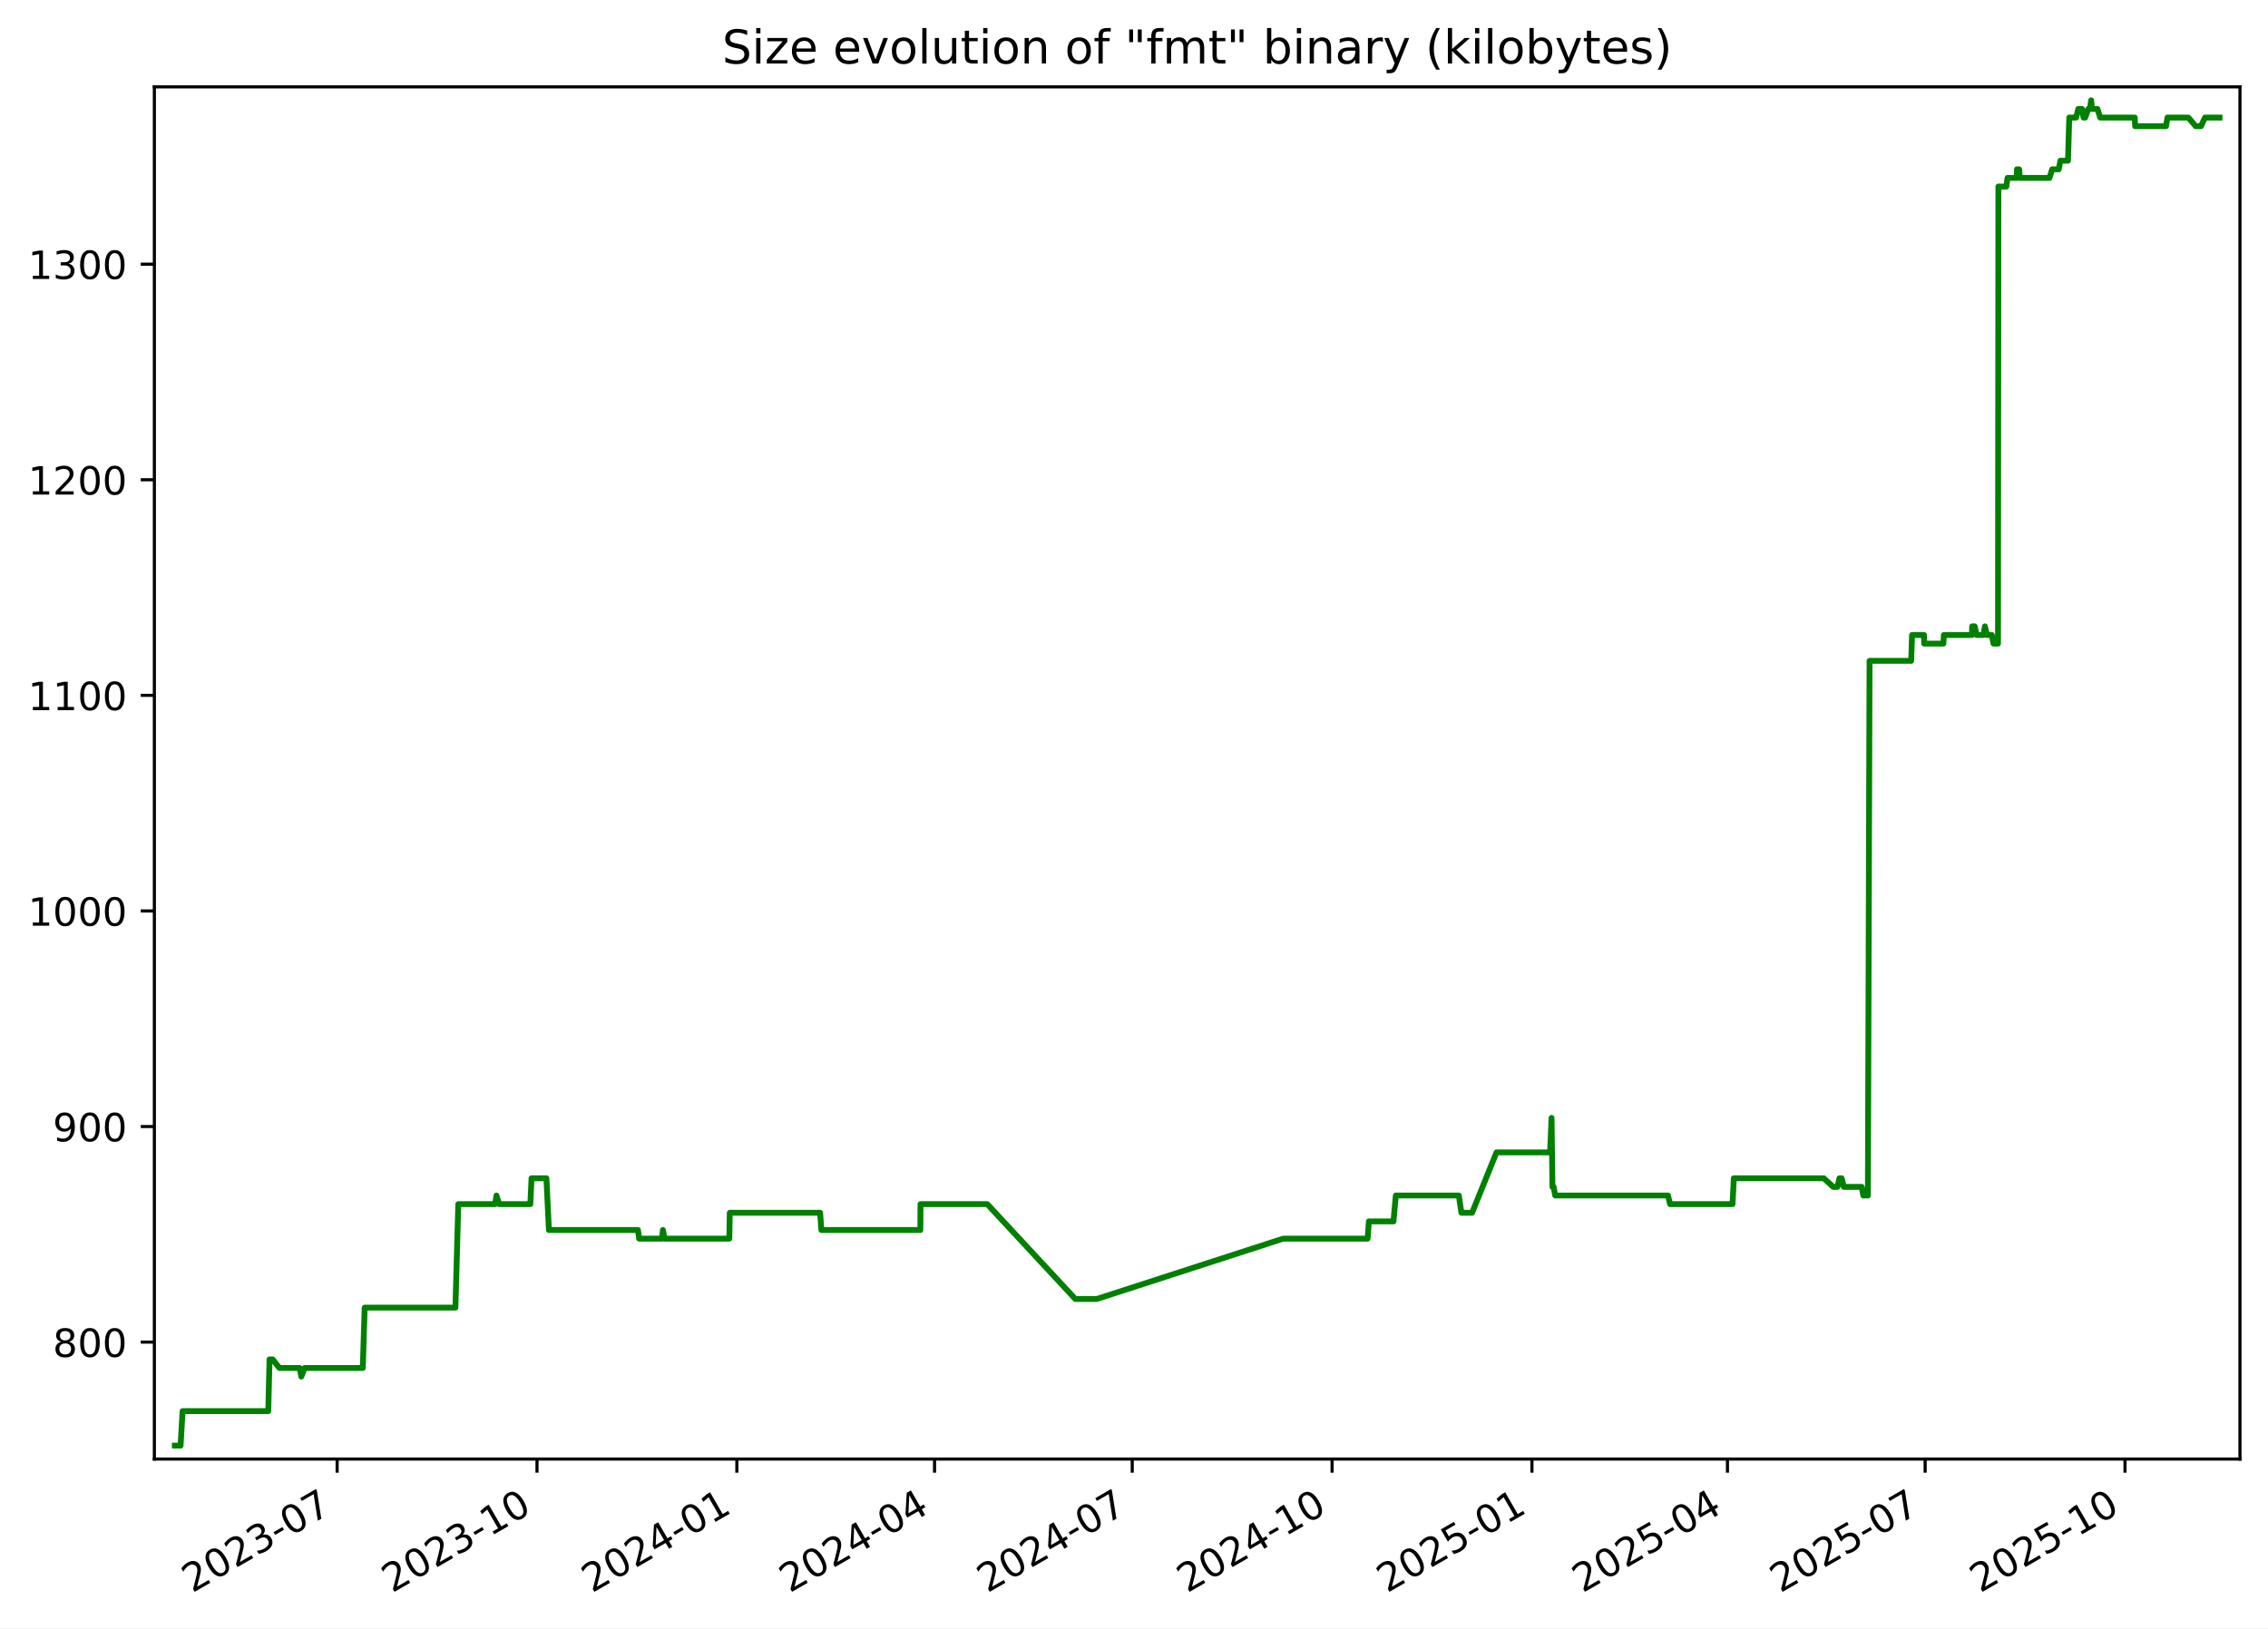
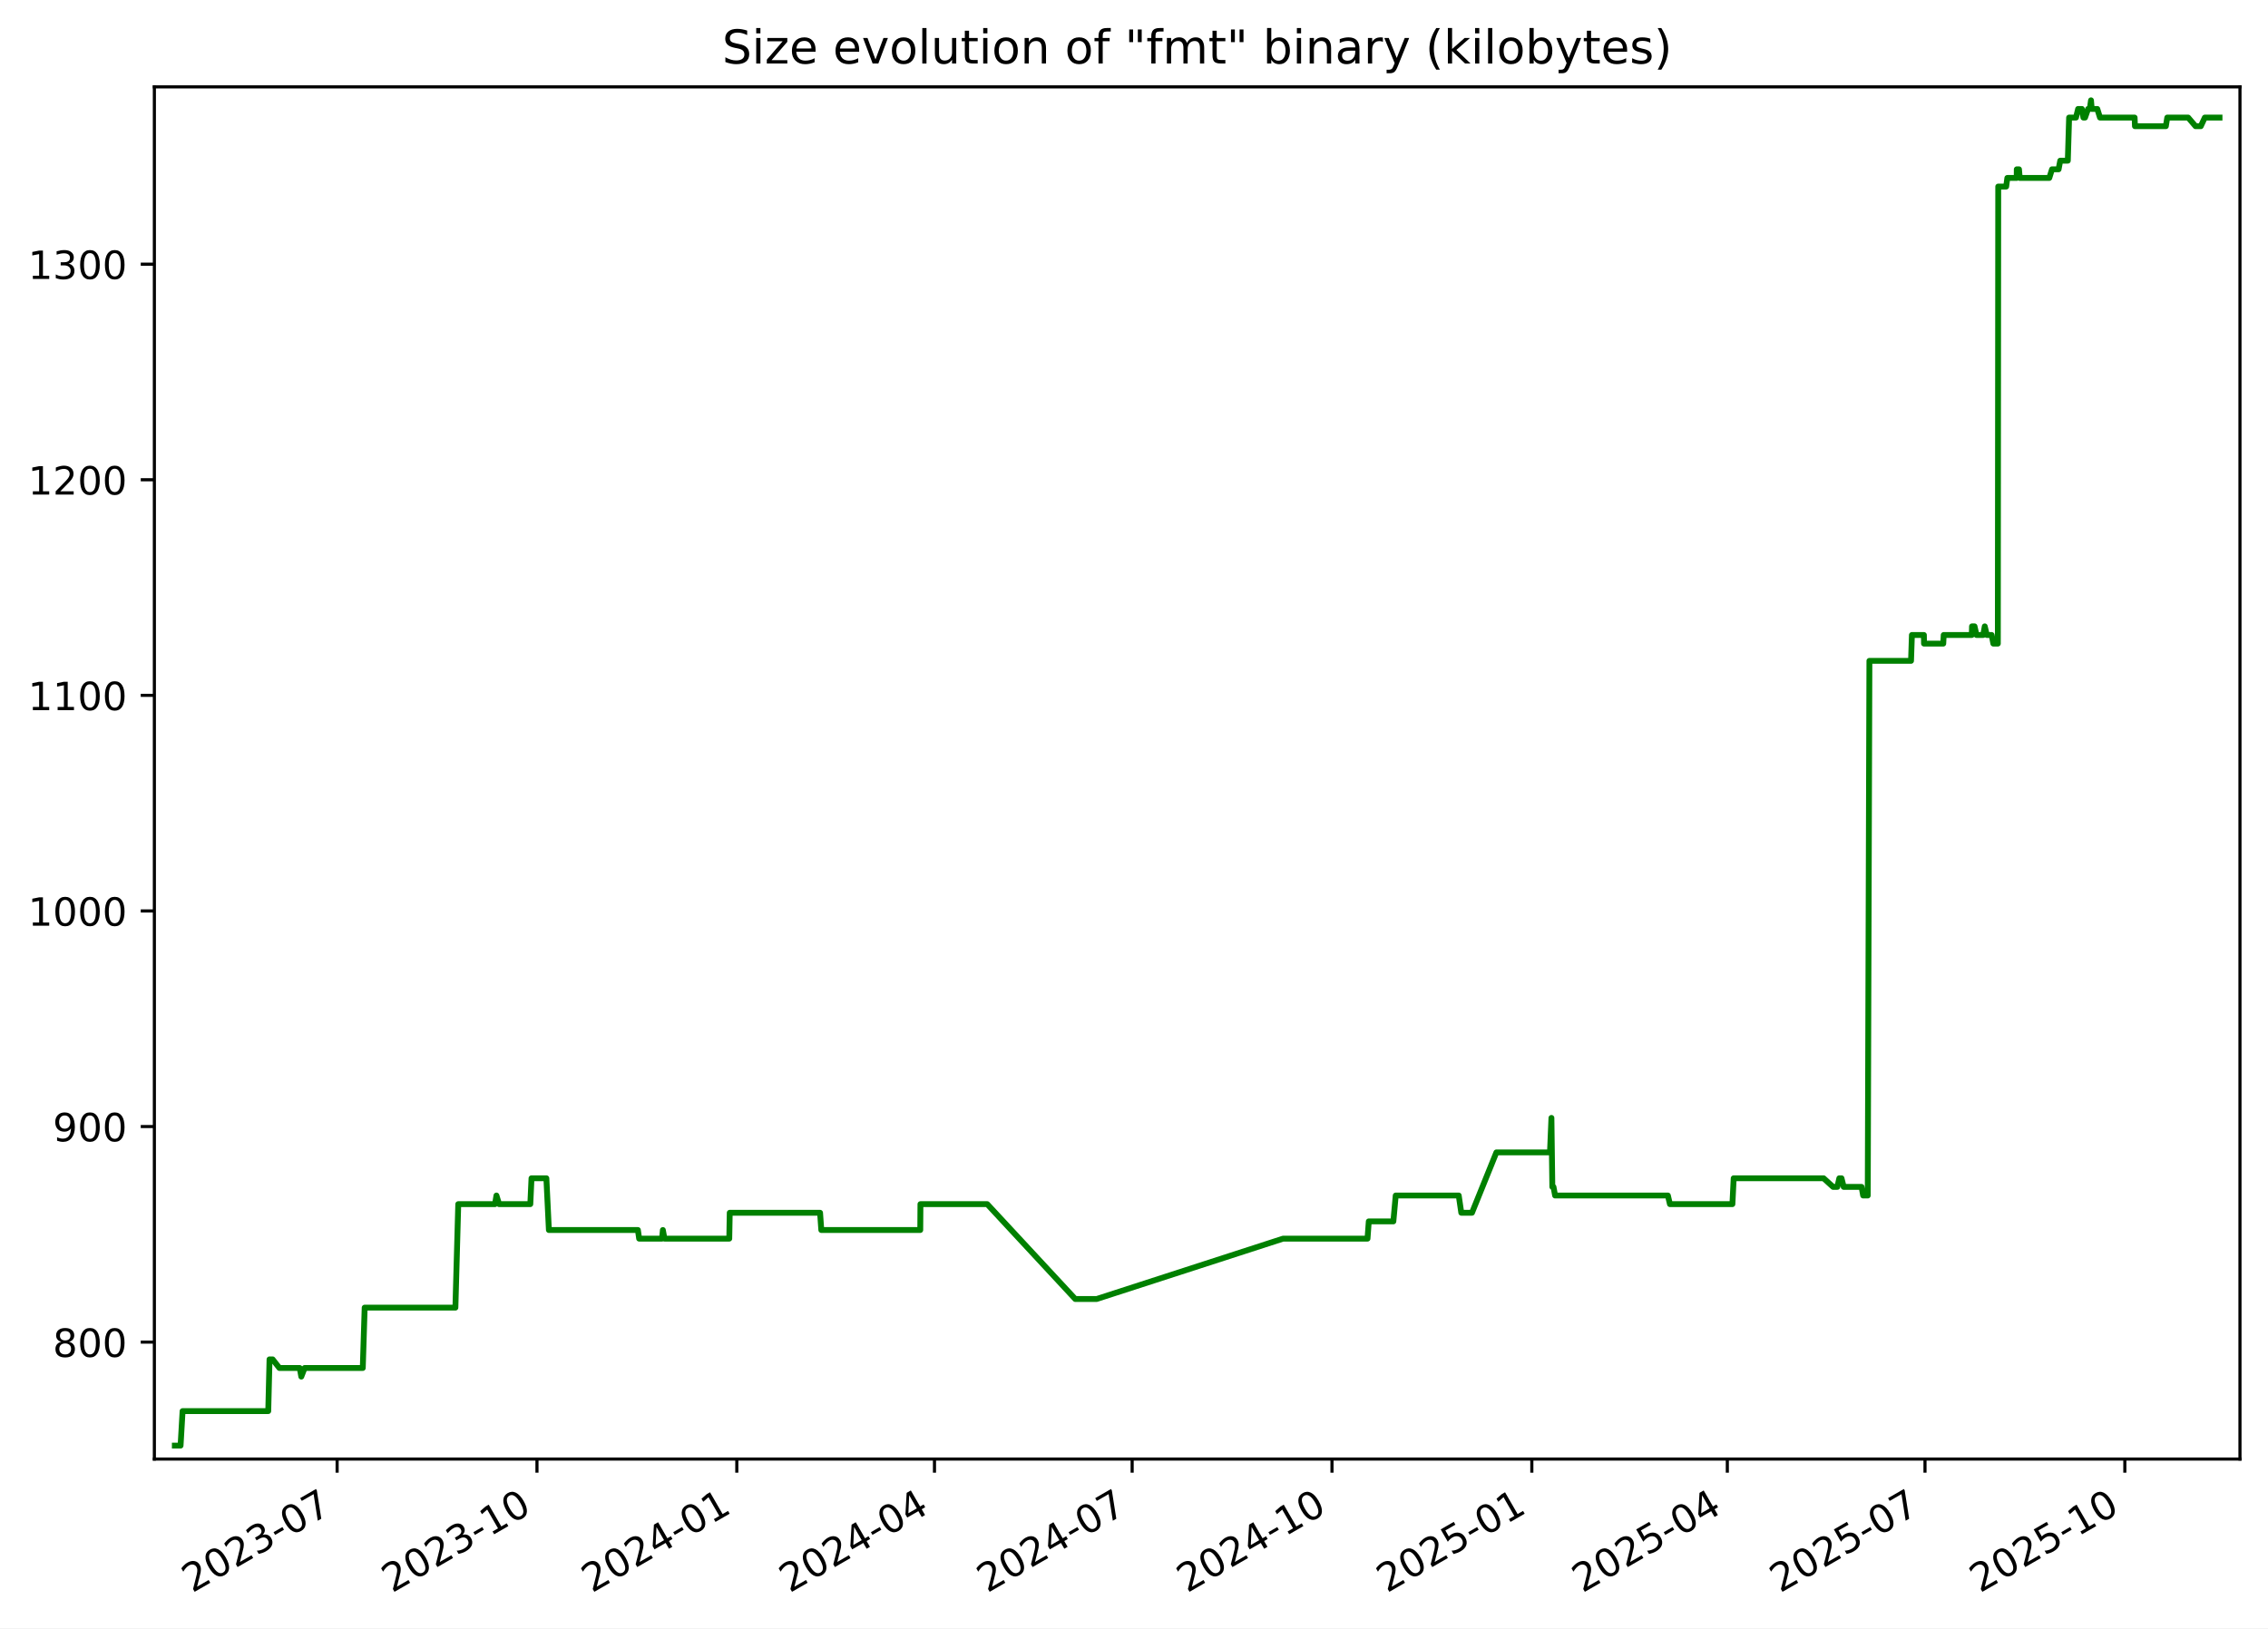
<svg xmlns="http://www.w3.org/2000/svg" xmlns:xlink="http://www.w3.org/1999/xlink" width="582.53pt" height="418.303pt" viewBox="0 0 582.53 418.303" version="1.1">
  <defs>
    <style type="text/css">*{stroke-linejoin: round; stroke-linecap: butt}</style>
  </defs>
  <g id="figure_1">
    <g id="patch_1">
      <path d="M -0 418.303  L 582.53 418.303  L 582.53 0  L -0 0  z " style="fill: #ffffff" />
    </g>
    <g id="axes_1">
      <g id="patch_2">
        <path d="M 39.65 374.83  L 575.33 374.83  L 575.33 22.318  L 39.65 22.318  z " style="fill: #ffffff" />
      </g>
      <g id="matplotlib.axis_1">
        <g id="xtick_1">
          <g id="line2d_1">
            <defs>
-               <path id="mde4cfab98b" d="M 0 0  L 0 3.5  " style="stroke: #000000; stroke-width: 0.8" />
+               <path id="me413492d3f" d="M 0 0  L 0 3.5  " style="stroke: #000000; stroke-width: 0.8" />
            </defs>
            <g>
-               <use xlink:href="#mde4cfab98b" x="86.593" y="374.83" style="stroke: #000000; stroke-width: 0.8" />
+               <use xlink:href="#me413492d3f" x="86.59" y="374.83" style="stroke: #000000; stroke-width: 0.8" />
            </g>
          </g>
          <g id="text_1">
-             <g transform="translate(49.36863 409.302) rotate(-30) scale(0.1 -0.1)">
+             <g transform="translate(49.36508 409.302) rotate(-30) scale(0.1 -0.1)">
              <defs>
                <path id="DejaVuSans-32" d="M 1228 531  L 3431 531  L 3431 0  L 469 0  L 469 531  Q 828 903 1448 1529  Q 2069 2156 2228 2338  Q 2531 2678 2651 2914  Q 2772 3150 2772 3378  Q 2772 3750 2511 3984  Q 2250 4219 1831 4219  Q 1534 4219 1204 4116  Q 875 4013 500 3803  L 500 4441  Q 881 4594 1212 4672  Q 1544 4750 1819 4750  Q 2544 4750 2975 4387  Q 3406 4025 3406 3419  Q 3406 3131 3298 2873  Q 3191 2616 2906 2266  Q 2828 2175 2409 1742  Q 1991 1309 1228 531  z " transform="scale(0.015625)" />
                <path id="DejaVuSans-30" d="M 2034 4250  Q 1547 4250 1301 3770  Q 1056 3291 1056 2328  Q 1056 1369 1301 889  Q 1547 409 2034 409  Q 2525 409 2770 889  Q 3016 1369 3016 2328  Q 3016 3291 2770 3770  Q 2525 4250 2034 4250  z M 2034 4750  Q 2819 4750 3233 4129  Q 3647 3509 3647 2328  Q 3647 1150 3233 529  Q 2819 -91 2034 -91  Q 1250 -91 836 529  Q 422 1150 422 2328  Q 422 3509 836 4129  Q 1250 4750 2034 4750  z " transform="scale(0.015625)" />
                <path id="DejaVuSans-33" d="M 2597 2516  Q 3050 2419 3304 2112  Q 3559 1806 3559 1356  Q 3559 666 3084 287  Q 2609 -91 1734 -91  Q 1441 -91 1130 -33  Q 819 25 488 141  L 488 750  Q 750 597 1062 519  Q 1375 441 1716 441  Q 2309 441 2620 675  Q 2931 909 2931 1356  Q 2931 1769 2642 2001  Q 2353 2234 1838 2234  L 1294 2234  L 1294 2753  L 1863 2753  Q 2328 2753 2575 2939  Q 2822 3125 2822 3475  Q 2822 3834 2567 4026  Q 2313 4219 1838 4219  Q 1578 4219 1281 4162  Q 984 4106 628 3988  L 628 4550  Q 988 4650 1302 4700  Q 1616 4750 1894 4750  Q 2613 4750 3031 4423  Q 3450 4097 3450 3541  Q 3450 3153 3228 2886  Q 3006 2619 2597 2516  z " transform="scale(0.015625)" />
                <path id="DejaVuSans-2d" d="M 313 2009  L 1997 2009  L 1997 1497  L 313 1497  L 313 2009  z " transform="scale(0.015625)" />
                <path id="DejaVuSans-37" d="M 525 4666  L 3525 4666  L 3525 4397  L 1831 0  L 1172 0  L 2766 4134  L 525 4134  L 525 4666  z " transform="scale(0.015625)" />
              </defs>
              <use xlink:href="#DejaVuSans-32" />
              <use xlink:href="#DejaVuSans-30" x="63.623" />
              <use xlink:href="#DejaVuSans-32" x="127.246" />
              <use xlink:href="#DejaVuSans-33" x="190.869" />
              <use xlink:href="#DejaVuSans-2d" x="254.492" />
              <use xlink:href="#DejaVuSans-30" x="290.576" />
              <use xlink:href="#DejaVuSans-37" x="354.199" />
            </g>
          </g>
        </g>
        <g id="xtick_2">
          <g id="line2d_2">
            <g>
-               <use xlink:href="#mde4cfab98b" x="137.927" y="374.83" style="stroke: #000000; stroke-width: 0.8" />
+               <use xlink:href="#me413492d3f" x="137.919" y="374.83" style="stroke: #000000; stroke-width: 0.8" />
            </g>
          </g>
          <g id="text_2">
-             <g transform="translate(100.7017 409.302) rotate(-30) scale(0.1 -0.1)">
+             <g transform="translate(100.6938 409.302) rotate(-30) scale(0.1 -0.1)">
              <defs>
                <path id="DejaVuSans-31" d="M 794 531  L 1825 531  L 1825 4091  L 703 3866  L 703 4441  L 1819 4666  L 2450 4666  L 2450 531  L 3481 531  L 3481 0  L 794 0  L 794 531  z " transform="scale(0.015625)" />
              </defs>
              <use xlink:href="#DejaVuSans-32" />
              <use xlink:href="#DejaVuSans-30" x="63.623" />
              <use xlink:href="#DejaVuSans-32" x="127.246" />
              <use xlink:href="#DejaVuSans-33" x="190.869" />
              <use xlink:href="#DejaVuSans-2d" x="254.492" />
              <use xlink:href="#DejaVuSans-31" x="290.576" />
              <use xlink:href="#DejaVuSans-30" x="354.199" />
            </g>
          </g>
        </g>
        <g id="xtick_3">
          <g id="line2d_3">
            <g>
-               <use xlink:href="#mde4cfab98b" x="189.26" y="374.83" style="stroke: #000000; stroke-width: 0.8" />
+               <use xlink:href="#me413492d3f" x="189.247" y="374.83" style="stroke: #000000; stroke-width: 0.8" />
            </g>
          </g>
          <g id="text_3">
-             <g transform="translate(152.0347 409.302) rotate(-30) scale(0.1 -0.1)">
+             <g transform="translate(152.0224 409.302) rotate(-30) scale(0.1 -0.1)">
              <defs>
                <path id="DejaVuSans-34" d="M 2419 4116  L 825 1625  L 2419 1625  L 2419 4116  z M 2253 4666  L 3047 4666  L 3047 1625  L 3713 1625  L 3713 1100  L 3047 1100  L 3047 0  L 2419 0  L 2419 1100  L 313 1100  L 313 1709  L 2253 4666  z " transform="scale(0.015625)" />
              </defs>
              <use xlink:href="#DejaVuSans-32" />
              <use xlink:href="#DejaVuSans-30" x="63.623" />
              <use xlink:href="#DejaVuSans-32" x="127.246" />
              <use xlink:href="#DejaVuSans-34" x="190.869" />
              <use xlink:href="#DejaVuSans-2d" x="254.492" />
              <use xlink:href="#DejaVuSans-30" x="290.576" />
              <use xlink:href="#DejaVuSans-31" x="354.199" />
            </g>
          </g>
        </g>
        <g id="xtick_4">
          <g id="line2d_4">
            <g>
-               <use xlink:href="#mde4cfab98b" x="240.035" y="374.83" style="stroke: #000000; stroke-width: 0.8" />
+               <use xlink:href="#me413492d3f" x="240.018" y="374.83" style="stroke: #000000; stroke-width: 0.8" />
            </g>
          </g>
          <g id="text_4">
-             <g transform="translate(202.8098 409.302) rotate(-30) scale(0.1 -0.1)">
+             <g transform="translate(202.7932 409.302) rotate(-30) scale(0.1 -0.1)">
              <use xlink:href="#DejaVuSans-32" />
              <use xlink:href="#DejaVuSans-30" x="63.623" />
              <use xlink:href="#DejaVuSans-32" x="127.246" />
              <use xlink:href="#DejaVuSans-34" x="190.869" />
              <use xlink:href="#DejaVuSans-2d" x="254.492" />
              <use xlink:href="#DejaVuSans-30" x="290.576" />
              <use xlink:href="#DejaVuSans-34" x="354.199" />
            </g>
          </g>
        </g>
        <g id="xtick_5">
          <g id="line2d_5">
            <g>
-               <use xlink:href="#mde4cfab98b" x="290.81" y="374.83" style="stroke: #000000; stroke-width: 0.8" />
+               <use xlink:href="#me413492d3f" x="290.789" y="374.83" style="stroke: #000000; stroke-width: 0.8" />
            </g>
          </g>
          <g id="text_5">
-             <g transform="translate(253.5849 409.302) rotate(-30) scale(0.1 -0.1)">
+             <g transform="translate(253.564 409.302) rotate(-30) scale(0.1 -0.1)">
              <use xlink:href="#DejaVuSans-32" />
              <use xlink:href="#DejaVuSans-30" x="63.623" />
              <use xlink:href="#DejaVuSans-32" x="127.246" />
              <use xlink:href="#DejaVuSans-34" x="190.869" />
              <use xlink:href="#DejaVuSans-2d" x="254.492" />
              <use xlink:href="#DejaVuSans-30" x="290.576" />
              <use xlink:href="#DejaVuSans-37" x="354.199" />
            </g>
          </g>
        </g>
        <g id="xtick_6">
          <g id="line2d_6">
            <g>
-               <use xlink:href="#mde4cfab98b" x="342.143" y="374.83" style="stroke: #000000; stroke-width: 0.8" />
+               <use xlink:href="#me413492d3f" x="342.117" y="374.83" style="stroke: #000000; stroke-width: 0.8" />
            </g>
          </g>
          <g id="text_6">
-             <g transform="translate(304.918 409.302) rotate(-30) scale(0.1 -0.1)">
+             <g transform="translate(304.8926 409.302) rotate(-30) scale(0.1 -0.1)">
              <use xlink:href="#DejaVuSans-32" />
              <use xlink:href="#DejaVuSans-30" x="63.623" />
              <use xlink:href="#DejaVuSans-32" x="127.246" />
              <use xlink:href="#DejaVuSans-34" x="190.869" />
              <use xlink:href="#DejaVuSans-2d" x="254.492" />
              <use xlink:href="#DejaVuSans-31" x="290.576" />
              <use xlink:href="#DejaVuSans-30" x="354.199" />
            </g>
          </g>
        </g>
        <g id="xtick_7">
          <g id="line2d_7">
            <g>
-               <use xlink:href="#mde4cfab98b" x="393.476" y="374.83" style="stroke: #000000; stroke-width: 0.8" />
+               <use xlink:href="#me413492d3f" x="393.446" y="374.83" style="stroke: #000000; stroke-width: 0.8" />
            </g>
          </g>
          <g id="text_7">
-             <g transform="translate(356.251 409.302) rotate(-30) scale(0.1 -0.1)">
+             <g transform="translate(356.2213 409.302) rotate(-30) scale(0.1 -0.1)">
              <defs>
                <path id="DejaVuSans-35" d="M 691 4666  L 3169 4666  L 3169 4134  L 1269 4134  L 1269 2991  Q 1406 3038 1543 3061  Q 1681 3084 1819 3084  Q 2600 3084 3056 2656  Q 3513 2228 3513 1497  Q 3513 744 3044 326  Q 2575 -91 1722 -91  Q 1428 -91 1123 -41  Q 819 9 494 109  L 494 744  Q 775 591 1075 516  Q 1375 441 1709 441  Q 2250 441 2565 725  Q 2881 1009 2881 1497  Q 2881 1984 2565 2268  Q 2250 2553 1709 2553  Q 1456 2553 1204 2497  Q 953 2441 691 2322  L 691 4666  z " transform="scale(0.015625)" />
              </defs>
              <use xlink:href="#DejaVuSans-32" />
              <use xlink:href="#DejaVuSans-30" x="63.623" />
              <use xlink:href="#DejaVuSans-32" x="127.246" />
              <use xlink:href="#DejaVuSans-35" x="190.869" />
              <use xlink:href="#DejaVuSans-2d" x="254.492" />
              <use xlink:href="#DejaVuSans-30" x="290.576" />
              <use xlink:href="#DejaVuSans-31" x="354.199" />
            </g>
          </g>
        </g>
        <g id="xtick_8">
          <g id="line2d_8">
            <g>
-               <use xlink:href="#mde4cfab98b" x="443.693" y="374.83" style="stroke: #000000; stroke-width: 0.8" />
+               <use xlink:href="#me413492d3f" x="443.659" y="374.83" style="stroke: #000000; stroke-width: 0.8" />
            </g>
          </g>
          <g id="text_8">
-             <g transform="translate(406.4681 409.302) rotate(-30) scale(0.1 -0.1)">
+             <g transform="translate(406.4341 409.302) rotate(-30) scale(0.1 -0.1)">
              <use xlink:href="#DejaVuSans-32" />
              <use xlink:href="#DejaVuSans-30" x="63.623" />
              <use xlink:href="#DejaVuSans-32" x="127.246" />
              <use xlink:href="#DejaVuSans-35" x="190.869" />
              <use xlink:href="#DejaVuSans-2d" x="254.492" />
              <use xlink:href="#DejaVuSans-30" x="290.576" />
              <use xlink:href="#DejaVuSans-34" x="354.199" />
            </g>
          </g>
        </g>
        <g id="xtick_9">
          <g id="line2d_9">
            <g>
-               <use xlink:href="#mde4cfab98b" x="494.468" y="374.83" style="stroke: #000000; stroke-width: 0.8" />
+               <use xlink:href="#me413492d3f" x="494.43" y="374.83" style="stroke: #000000; stroke-width: 0.8" />
            </g>
          </g>
          <g id="text_9">
-             <g transform="translate(457.2432 409.302) rotate(-30) scale(0.1 -0.1)">
+             <g transform="translate(457.2049 409.302) rotate(-30) scale(0.1 -0.1)">
              <use xlink:href="#DejaVuSans-32" />
              <use xlink:href="#DejaVuSans-30" x="63.623" />
              <use xlink:href="#DejaVuSans-32" x="127.246" />
              <use xlink:href="#DejaVuSans-35" x="190.869" />
              <use xlink:href="#DejaVuSans-2d" x="254.492" />
              <use xlink:href="#DejaVuSans-30" x="290.576" />
              <use xlink:href="#DejaVuSans-37" x="354.199" />
            </g>
          </g>
        </g>
        <g id="xtick_10">
          <g id="line2d_10">
            <g>
-               <use xlink:href="#mde4cfab98b" x="545.801" y="374.83" style="stroke: #000000; stroke-width: 0.8" />
+               <use xlink:href="#me413492d3f" x="545.758" y="374.83" style="stroke: #000000; stroke-width: 0.8" />
            </g>
          </g>
          <g id="text_10">
-             <g transform="translate(508.5763 409.302) rotate(-30) scale(0.1 -0.1)">
+             <g transform="translate(508.5336 409.302) rotate(-30) scale(0.1 -0.1)">
              <use xlink:href="#DejaVuSans-32" />
              <use xlink:href="#DejaVuSans-30" x="63.623" />
              <use xlink:href="#DejaVuSans-32" x="127.246" />
              <use xlink:href="#DejaVuSans-35" x="190.869" />
              <use xlink:href="#DejaVuSans-2d" x="254.492" />
              <use xlink:href="#DejaVuSans-31" x="290.576" />
              <use xlink:href="#DejaVuSans-30" x="354.199" />
            </g>
          </g>
        </g>
      </g>
      <g id="matplotlib.axis_2">
        <g id="ytick_1">
          <g id="line2d_11">
            <defs>
-               <path id="mec04d34614" d="M 0 0  L -3.5 0  " style="stroke: #000000; stroke-width: 0.8" />
+               <path id="m9ba030197c" d="M 0 0  L -3.5 0  " style="stroke: #000000; stroke-width: 0.8" />
            </defs>
            <g>
-               <use xlink:href="#mec04d34614" x="39.65" y="344.79" style="stroke: #000000; stroke-width: 0.8" />
+               <use xlink:href="#m9ba030197c" x="39.65" y="344.79" style="stroke: #000000; stroke-width: 0.8" />
            </g>
          </g>
          <g id="text_11">
            <g transform="translate(13.5625 348.5887) scale(0.1 -0.1)">
              <defs>
                <path id="DejaVuSans-38" d="M 2034 2216  Q 1584 2216 1326 1975  Q 1069 1734 1069 1313  Q 1069 891 1326 650  Q 1584 409 2034 409  Q 2484 409 2743 651  Q 3003 894 3003 1313  Q 3003 1734 2745 1975  Q 2488 2216 2034 2216  z M 1403 2484  Q 997 2584 770 2862  Q 544 3141 544 3541  Q 544 4100 942 4425  Q 1341 4750 2034 4750  Q 2731 4750 3128 4425  Q 3525 4100 3525 3541  Q 3525 3141 3298 2862  Q 3072 2584 2669 2484  Q 3125 2378 3379 2068  Q 3634 1759 3634 1313  Q 3634 634 3220 271  Q 2806 -91 2034 -91  Q 1263 -91 848 271  Q 434 634 434 1313  Q 434 1759 690 2068  Q 947 2378 1403 2484  z M 1172 3481  Q 1172 3119 1398 2916  Q 1625 2713 2034 2713  Q 2441 2713 2670 2916  Q 2900 3119 2900 3481  Q 2900 3844 2670 4047  Q 2441 4250 2034 4250  Q 1625 4250 1398 4047  Q 1172 3844 1172 3481  z " transform="scale(0.015625)" />
              </defs>
              <use xlink:href="#DejaVuSans-38" />
              <use xlink:href="#DejaVuSans-30" x="63.623" />
              <use xlink:href="#DejaVuSans-30" x="127.246" />
            </g>
          </g>
        </g>
        <g id="ytick_2">
          <g id="line2d_12">
            <g>
-               <use xlink:href="#mec04d34614" x="39.65" y="289.405" style="stroke: #000000; stroke-width: 0.8" />
+               <use xlink:href="#m9ba030197c" x="39.65" y="289.405" style="stroke: #000000; stroke-width: 0.8" />
            </g>
          </g>
          <g id="text_12">
            <g transform="translate(13.5625 293.2041) scale(0.1 -0.1)">
              <defs>
                <path id="DejaVuSans-39" d="M 703 97  L 703 672  Q 941 559 1184 500  Q 1428 441 1663 441  Q 2288 441 2617 861  Q 2947 1281 2994 2138  Q 2813 1869 2534 1725  Q 2256 1581 1919 1581  Q 1219 1581 811 2004  Q 403 2428 403 3163  Q 403 3881 828 4315  Q 1253 4750 1959 4750  Q 2769 4750 3195 4129  Q 3622 3509 3622 2328  Q 3622 1225 3098 567  Q 2575 -91 1691 -91  Q 1453 -91 1209 -44  Q 966 3 703 97  z M 1959 2075  Q 2384 2075 2632 2365  Q 2881 2656 2881 3163  Q 2881 3666 2632 3958  Q 2384 4250 1959 4250  Q 1534 4250 1286 3958  Q 1038 3666 1038 3163  Q 1038 2656 1286 2365  Q 1534 2075 1959 2075  z " transform="scale(0.015625)" />
              </defs>
              <use xlink:href="#DejaVuSans-39" />
              <use xlink:href="#DejaVuSans-30" x="63.623" />
              <use xlink:href="#DejaVuSans-30" x="127.246" />
            </g>
          </g>
        </g>
        <g id="ytick_3">
          <g id="line2d_13">
            <g>
-               <use xlink:href="#mec04d34614" x="39.65" y="234.02" style="stroke: #000000; stroke-width: 0.8" />
+               <use xlink:href="#m9ba030197c" x="39.65" y="234.02" style="stroke: #000000; stroke-width: 0.8" />
            </g>
          </g>
          <g id="text_13">
            <g transform="translate(7.2 237.8195) scale(0.1 -0.1)">
              <use xlink:href="#DejaVuSans-31" />
              <use xlink:href="#DejaVuSans-30" x="63.623" />
              <use xlink:href="#DejaVuSans-30" x="127.246" />
              <use xlink:href="#DejaVuSans-30" x="190.869" />
            </g>
          </g>
        </g>
        <g id="ytick_4">
          <g id="line2d_14">
            <g>
-               <use xlink:href="#mec04d34614" x="39.65" y="178.636" style="stroke: #000000; stroke-width: 0.8" />
+               <use xlink:href="#m9ba030197c" x="39.65" y="178.636" style="stroke: #000000; stroke-width: 0.8" />
            </g>
          </g>
          <g id="text_14">
            <g transform="translate(7.2 182.4349) scale(0.1 -0.1)">
              <use xlink:href="#DejaVuSans-31" />
              <use xlink:href="#DejaVuSans-31" x="63.623" />
              <use xlink:href="#DejaVuSans-30" x="127.246" />
              <use xlink:href="#DejaVuSans-30" x="190.869" />
            </g>
          </g>
        </g>
        <g id="ytick_5">
          <g id="line2d_15">
            <g>
-               <use xlink:href="#mec04d34614" x="39.65" y="123.251" style="stroke: #000000; stroke-width: 0.8" />
+               <use xlink:href="#m9ba030197c" x="39.65" y="123.251" style="stroke: #000000; stroke-width: 0.8" />
            </g>
          </g>
          <g id="text_15">
            <g transform="translate(7.2 127.0503) scale(0.1 -0.1)">
              <use xlink:href="#DejaVuSans-31" />
              <use xlink:href="#DejaVuSans-32" x="63.623" />
              <use xlink:href="#DejaVuSans-30" x="127.246" />
              <use xlink:href="#DejaVuSans-30" x="190.869" />
            </g>
          </g>
        </g>
        <g id="ytick_6">
          <g id="line2d_16">
            <g>
-               <use xlink:href="#mec04d34614" x="39.65" y="67.866" style="stroke: #000000; stroke-width: 0.8" />
+               <use xlink:href="#m9ba030197c" x="39.65" y="67.866" style="stroke: #000000; stroke-width: 0.8" />
            </g>
          </g>
          <g id="text_16">
            <g transform="translate(7.2 71.66565) scale(0.1 -0.1)">
              <use xlink:href="#DejaVuSans-31" />
              <use xlink:href="#DejaVuSans-33" x="63.623" />
              <use xlink:href="#DejaVuSans-30" x="127.246" />
              <use xlink:href="#DejaVuSans-30" x="190.869" />
            </g>
          </g>
        </g>
      </g>
      <g id="line2d_17">
-         <path d="M 44.902 371.374  L 46.379 371.374  L 46.895 362.513  L 68.902 362.513  L 69.229 349.22  L 70.026 349.22  L 71.765 351.436  L 76.987 351.436  L 77.389 353.651  L 78.248 351.436  L 93.183 351.436  L 93.669 335.928  L 116.974 335.928  L 117.709 309.343  L 127.151 309.343  L 127.516 307.128  L 128.198 309.343  L 136.217 309.343  L 136.522 302.697  L 140.343 302.697  L 140.99 315.99  L 163.855 315.99  L 164.174 318.205  L 170.051 318.205  L 170.266 315.99  L 170.672 318.205  L 187.323 318.205  L 187.444 311.559  L 210.649 311.559  L 210.963 315.99  L 236.383 315.99  L 236.43 309.343  L 253.583 309.343  L 276.197 333.713  L 281.7 333.713  L 329.58 318.205  L 351.269 318.205  L 351.594 313.774  L 357.91 313.774  L 358.513 307.128  L 374.701 307.128  L 375.356 311.559  L 378.103 311.559  L 384.371 296.051  L 398.138 296.051  L 398.51 287.19  L 398.744 304.913  L 399.04 304.913  L 399.452 307.128  L 428.425 307.128  L 428.951 309.343  L 444.998 309.343  L 445.327 302.697  L 468.424 302.697  L 470.862 304.913  L 471.949 304.913  L 472.462 302.697  L 473.021 302.697  L 473.586 304.913  L 478.178 304.913  L 478.582 307.128  L 479.766 307.128  L 480.19 169.774  L 490.881 169.774  L 491.105 163.128  L 494.187 163.128  L 494.215 165.343  L 499.161 165.343  L 499.273 163.128  L 506.492 163.128  L 506.545 160.913  L 507.196 160.913  L 507.696 163.128  L 509.426 163.128  L 509.82 160.913  L 510.347 163.128  L 511.59 163.128  L 512.022 165.343  L 513.181 165.343  L 513.28 47.928  L 515.323 47.928  L 515.618 45.713  L 518.028 45.713  L 518.047 43.497  L 518.611 43.497  L 518.802 45.713  L 526.397 45.713  L 527.093 43.497  L 528.785 43.497  L 529.207 41.282  L 531.156 41.282  L 531.487 30.205  L 533.252 30.205  L 533.798 27.99  L 534.767 27.99  L 535.157 30.205  L 535.581 30.205  L 536.361 27.99  L 536.8 27.99  L 537.11 25.774  L 537.294 27.99  L 538.728 27.99  L 539.421 30.205  L 548.314 30.205  L 548.4 32.42  L 556.337 32.42  L 556.699 30.205  L 562.071 30.205  L 563.966 32.42  L 565.31 32.42  L 566.347 30.205  L 570.078 30.205  L 570.078 30.205  " clip-path="url(#p0e5ce275c0)" style="fill: none; stroke: #008000; stroke-width: 1.5; stroke-linecap: square" />
+         <path d="M 44.902 371.374  L 46.379 371.374  L 46.895 362.513  L 68.9 362.513  L 69.226 349.22  L 70.024 349.22  L 71.763 351.436  L 76.984 351.436  L 77.386 353.651  L 78.245 351.436  L 93.179 351.436  L 93.665 335.928  L 116.968 335.928  L 117.702 309.343  L 127.144 309.343  L 127.509 307.128  L 128.191 309.343  L 136.209 309.343  L 136.514 302.697  L 140.335 302.697  L 140.981 315.99  L 163.844 315.99  L 164.164 318.205  L 170.04 318.205  L 170.256 315.99  L 170.662 318.205  L 187.311 318.205  L 187.432 311.559  L 210.635 311.559  L 210.949 315.99  L 236.367 315.99  L 236.413 309.343  L 253.565 309.343  L 276.178 333.713  L 281.68 333.713  L 329.556 318.205  L 351.243 318.205  L 351.568 313.774  L 357.883 313.774  L 358.487 307.128  L 374.673 307.128  L 375.328 311.559  L 378.075 311.559  L 384.342 296.051  L 398.108 296.051  L 398.48 287.19  L 398.714 304.913  L 399.01 304.913  L 399.422 307.128  L 428.393 307.128  L 428.918 309.343  L 444.964 309.343  L 445.292 302.697  L 468.388 302.697  L 470.825 304.913  L 471.912 304.913  L 472.425 302.697  L 472.985 302.697  L 473.549 304.913  L 478.141 304.913  L 478.545 307.128  L 479.729 307.128  L 480.152 169.774  L 490.843 169.774  L 491.067 163.128  L 494.149 163.128  L 494.177 165.343  L 499.123 165.343  L 499.234 163.128  L 506.453 163.128  L 506.506 160.913  L 507.157 160.913  L 507.657 163.128  L 509.386 163.128  L 509.78 160.913  L 510.307 163.128  L 511.55 163.128  L 511.982 165.343  L 513.141 165.343  L 513.24 47.928  L 515.283 47.928  L 515.577 45.713  L 517.988 45.713  L 518.006 43.497  L 518.571 43.497  L 518.762 45.713  L 526.356 45.713  L 527.052 43.497  L 528.744 43.497  L 529.166 41.282  L 531.114 41.282  L 531.446 30.205  L 533.21 30.205  L 533.756 27.99  L 534.726 27.99  L 535.115 30.205  L 535.539 30.205  L 536.319 27.99  L 536.759 27.99  L 537.068 25.774  L 537.252 27.99  L 538.686 27.99  L 539.378 30.205  L 548.272 30.205  L 548.358 32.42  L 556.294 32.42  L 556.655 30.205  L 562.027 30.205  L 563.922 32.42  L 565.266 32.42  L 566.303 30.205  L 570.078 30.205  L 570.078 30.205  " clip-path="url(#pa63434dfaa)" style="fill: none; stroke: #008000; stroke-width: 1.5; stroke-linecap: square" />
      </g>
      <g id="patch_3">
        <path d="M 39.65 374.83  L 39.65 22.318  " style="fill: none; stroke: #000000; stroke-width: 0.8; stroke-linejoin: miter; stroke-linecap: square" />
      </g>
      <g id="patch_4">
        <path d="M 575.33 374.83  L 575.33 22.318  " style="fill: none; stroke: #000000; stroke-width: 0.8; stroke-linejoin: miter; stroke-linecap: square" />
      </g>
      <g id="patch_5">
        <path d="M 39.65 374.83  L 575.33 374.83  " style="fill: none; stroke: #000000; stroke-width: 0.8; stroke-linejoin: miter; stroke-linecap: square" />
      </g>
      <g id="patch_6">
        <path d="M 39.65 22.318  L 575.33 22.318  " style="fill: none; stroke: #000000; stroke-width: 0.8; stroke-linejoin: miter; stroke-linecap: square" />
      </g>
      <g id="text_17">
        <g transform="translate(185.4856 16.31812) scale(0.12 -0.12)">
          <defs>
            <path id="DejaVuSans-53" d="M 3425 4513  L 3425 3897  Q 3066 4069 2747 4153  Q 2428 4238 2131 4238  Q 1616 4238 1336 4038  Q 1056 3838 1056 3469  Q 1056 3159 1242 3001  Q 1428 2844 1947 2747  L 2328 2669  Q 3034 2534 3370 2195  Q 3706 1856 3706 1288  Q 3706 609 3251 259  Q 2797 -91 1919 -91  Q 1588 -91 1214 -16  Q 841 59 441 206  L 441 856  Q 825 641 1194 531  Q 1563 422 1919 422  Q 2459 422 2753 634  Q 3047 847 3047 1241  Q 3047 1584 2836 1778  Q 2625 1972 2144 2069  L 1759 2144  Q 1053 2284 737 2584  Q 422 2884 422 3419  Q 422 4038 858 4394  Q 1294 4750 2059 4750  Q 2388 4750 2728 4690  Q 3069 4631 3425 4513  z " transform="scale(0.015625)" />
            <path id="DejaVuSans-69" d="M 603 3500  L 1178 3500  L 1178 0  L 603 0  L 603 3500  z M 603 4863  L 1178 4863  L 1178 4134  L 603 4134  L 603 4863  z " transform="scale(0.015625)" />
            <path id="DejaVuSans-7a" d="M 353 3500  L 3084 3500  L 3084 2975  L 922 459  L 3084 459  L 3084 0  L 275 0  L 275 525  L 2438 3041  L 353 3041  L 353 3500  z " transform="scale(0.015625)" />
            <path id="DejaVuSans-65" d="M 3597 1894  L 3597 1613  L 953 1613  Q 991 1019 1311 708  Q 1631 397 2203 397  Q 2534 397 2845 478  Q 3156 559 3463 722  L 3463 178  Q 3153 47 2828 -22  Q 2503 -91 2169 -91  Q 1331 -91 842 396  Q 353 884 353 1716  Q 353 2575 817 3079  Q 1281 3584 2069 3584  Q 2775 3584 3186 3129  Q 3597 2675 3597 1894  z M 3022 2063  Q 3016 2534 2758 2815  Q 2500 3097 2075 3097  Q 1594 3097 1305 2825  Q 1016 2553 972 2059  L 3022 2063  z " transform="scale(0.015625)" />
            <path id="DejaVuSans-20" transform="scale(0.015625)" />
            <path id="DejaVuSans-76" d="M 191 3500  L 800 3500  L 1894 563  L 2988 3500  L 3597 3500  L 2284 0  L 1503 0  L 191 3500  z " transform="scale(0.015625)" />
            <path id="DejaVuSans-6f" d="M 1959 3097  Q 1497 3097 1228 2736  Q 959 2375 959 1747  Q 959 1119 1226 758  Q 1494 397 1959 397  Q 2419 397 2687 759  Q 2956 1122 2956 1747  Q 2956 2369 2687 2733  Q 2419 3097 1959 3097  z M 1959 3584  Q 2709 3584 3137 3096  Q 3566 2609 3566 1747  Q 3566 888 3137 398  Q 2709 -91 1959 -91  Q 1206 -91 779 398  Q 353 888 353 1747  Q 353 2609 779 3096  Q 1206 3584 1959 3584  z " transform="scale(0.015625)" />
            <path id="DejaVuSans-6c" d="M 603 4863  L 1178 4863  L 1178 0  L 603 0  L 603 4863  z " transform="scale(0.015625)" />
            <path id="DejaVuSans-75" d="M 544 1381  L 544 3500  L 1119 3500  L 1119 1403  Q 1119 906 1312 657  Q 1506 409 1894 409  Q 2359 409 2629 706  Q 2900 1003 2900 1516  L 2900 3500  L 3475 3500  L 3475 0  L 2900 0  L 2900 538  Q 2691 219 2414 64  Q 2138 -91 1772 -91  Q 1169 -91 856 284  Q 544 659 544 1381  z M 1991 3584  L 1991 3584  z " transform="scale(0.015625)" />
            <path id="DejaVuSans-74" d="M 1172 4494  L 1172 3500  L 2356 3500  L 2356 3053  L 1172 3053  L 1172 1153  Q 1172 725 1289 603  Q 1406 481 1766 481  L 2356 481  L 2356 0  L 1766 0  Q 1100 0 847 248  Q 594 497 594 1153  L 594 3053  L 172 3053  L 172 3500  L 594 3500  L 594 4494  L 1172 4494  z " transform="scale(0.015625)" />
            <path id="DejaVuSans-6e" d="M 3513 2113  L 3513 0  L 2938 0  L 2938 2094  Q 2938 2591 2744 2837  Q 2550 3084 2163 3084  Q 1697 3084 1428 2787  Q 1159 2491 1159 1978  L 1159 0  L 581 0  L 581 3500  L 1159 3500  L 1159 2956  Q 1366 3272 1645 3428  Q 1925 3584 2291 3584  Q 2894 3584 3203 3211  Q 3513 2838 3513 2113  z " transform="scale(0.015625)" />
            <path id="DejaVuSans-66" d="M 2375 4863  L 2375 4384  L 1825 4384  Q 1516 4384 1395 4259  Q 1275 4134 1275 3809  L 1275 3500  L 2222 3500  L 2222 3053  L 1275 3053  L 1275 0  L 697 0  L 697 3053  L 147 3053  L 147 3500  L 697 3500  L 697 3744  Q 697 4328 969 4595  Q 1241 4863 1831 4863  L 2375 4863  z " transform="scale(0.015625)" />
            <path id="DejaVuSans-22" d="M 1147 4666  L 1147 2931  L 616 2931  L 616 4666  L 1147 4666  z M 2328 4666  L 2328 2931  L 1797 2931  L 1797 4666  L 2328 4666  z " transform="scale(0.015625)" />
            <path id="DejaVuSans-6d" d="M 3328 2828  Q 3544 3216 3844 3400  Q 4144 3584 4550 3584  Q 5097 3584 5394 3201  Q 5691 2819 5691 2113  L 5691 0  L 5113 0  L 5113 2094  Q 5113 2597 4934 2840  Q 4756 3084 4391 3084  Q 3944 3084 3684 2787  Q 3425 2491 3425 1978  L 3425 0  L 2847 0  L 2847 2094  Q 2847 2600 2669 2842  Q 2491 3084 2119 3084  Q 1678 3084 1418 2786  Q 1159 2488 1159 1978  L 1159 0  L 581 0  L 581 3500  L 1159 3500  L 1159 2956  Q 1356 3278 1631 3431  Q 1906 3584 2284 3584  Q 2666 3584 2933 3390  Q 3200 3197 3328 2828  z " transform="scale(0.015625)" />
            <path id="DejaVuSans-62" d="M 3116 1747  Q 3116 2381 2855 2742  Q 2594 3103 2138 3103  Q 1681 3103 1420 2742  Q 1159 2381 1159 1747  Q 1159 1113 1420 752  Q 1681 391 2138 391  Q 2594 391 2855 752  Q 3116 1113 3116 1747  z M 1159 2969  Q 1341 3281 1617 3432  Q 1894 3584 2278 3584  Q 2916 3584 3314 3078  Q 3713 2572 3713 1747  Q 3713 922 3314 415  Q 2916 -91 2278 -91  Q 1894 -91 1617 61  Q 1341 213 1159 525  L 1159 0  L 581 0  L 581 4863  L 1159 4863  L 1159 2969  z " transform="scale(0.015625)" />
            <path id="DejaVuSans-61" d="M 2194 1759  Q 1497 1759 1228 1600  Q 959 1441 959 1056  Q 959 750 1161 570  Q 1363 391 1709 391  Q 2188 391 2477 730  Q 2766 1069 2766 1631  L 2766 1759  L 2194 1759  z M 3341 1997  L 3341 0  L 2766 0  L 2766 531  Q 2569 213 2275 61  Q 1981 -91 1556 -91  Q 1019 -91 701 211  Q 384 513 384 1019  Q 384 1609 779 1909  Q 1175 2209 1959 2209  L 2766 2209  L 2766 2266  Q 2766 2663 2505 2880  Q 2244 3097 1772 3097  Q 1472 3097 1187 3025  Q 903 2953 641 2809  L 641 3341  Q 956 3463 1253 3523  Q 1550 3584 1831 3584  Q 2591 3584 2966 3190  Q 3341 2797 3341 1997  z " transform="scale(0.015625)" />
            <path id="DejaVuSans-72" d="M 2631 2963  Q 2534 3019 2420 3045  Q 2306 3072 2169 3072  Q 1681 3072 1420 2755  Q 1159 2438 1159 1844  L 1159 0  L 581 0  L 581 3500  L 1159 3500  L 1159 2956  Q 1341 3275 1631 3429  Q 1922 3584 2338 3584  Q 2397 3584 2469 3576  Q 2541 3569 2628 3553  L 2631 2963  z " transform="scale(0.015625)" />
            <path id="DejaVuSans-79" d="M 2059 -325  Q 1816 -950 1584 -1140  Q 1353 -1331 966 -1331  L 506 -1331  L 506 -850  L 844 -850  Q 1081 -850 1212 -737  Q 1344 -625 1503 -206  L 1606 56  L 191 3500  L 800 3500  L 1894 763  L 2988 3500  L 3597 3500  L 2059 -325  z " transform="scale(0.015625)" />
            <path id="DejaVuSans-28" d="M 1984 4856  Q 1566 4138 1362 3434  Q 1159 2731 1159 2009  Q 1159 1288 1364 580  Q 1569 -128 1984 -844  L 1484 -844  Q 1016 -109 783 600  Q 550 1309 550 2009  Q 550 2706 781 3412  Q 1013 4119 1484 4856  L 1984 4856  z " transform="scale(0.015625)" />
            <path id="DejaVuSans-6b" d="M 581 4863  L 1159 4863  L 1159 1991  L 2875 3500  L 3609 3500  L 1753 1863  L 3688 0  L 2938 0  L 1159 1709  L 1159 0  L 581 0  L 581 4863  z " transform="scale(0.015625)" />
            <path id="DejaVuSans-73" d="M 2834 3397  L 2834 2853  Q 2591 2978 2328 3040  Q 2066 3103 1784 3103  Q 1356 3103 1142 2972  Q 928 2841 928 2578  Q 928 2378 1081 2264  Q 1234 2150 1697 2047  L 1894 2003  Q 2506 1872 2764 1633  Q 3022 1394 3022 966  Q 3022 478 2636 193  Q 2250 -91 1575 -91  Q 1294 -91 989 -36  Q 684 19 347 128  L 347 722  Q 666 556 975 473  Q 1284 391 1588 391  Q 1994 391 2212 530  Q 2431 669 2431 922  Q 2431 1156 2273 1281  Q 2116 1406 1581 1522  L 1381 1569  Q 847 1681 609 1914  Q 372 2147 372 2553  Q 372 3047 722 3315  Q 1072 3584 1716 3584  Q 2034 3584 2315 3537  Q 2597 3491 2834 3397  z " transform="scale(0.015625)" />
            <path id="DejaVuSans-29" d="M 513 4856  L 1013 4856  Q 1481 4119 1714 3412  Q 1947 2706 1947 2009  Q 1947 1309 1714 600  Q 1481 -109 1013 -844  L 513 -844  Q 928 -128 1133 580  Q 1338 1288 1338 2009  Q 1338 2731 1133 3434  Q 928 4138 513 4856  z " transform="scale(0.015625)" />
          </defs>
          <use xlink:href="#DejaVuSans-53" />
          <use xlink:href="#DejaVuSans-69" x="63.477" />
          <use xlink:href="#DejaVuSans-7a" x="91.26" />
          <use xlink:href="#DejaVuSans-65" x="143.75" />
          <use xlink:href="#DejaVuSans-20" x="205.273" />
          <use xlink:href="#DejaVuSans-65" x="237.061" />
          <use xlink:href="#DejaVuSans-76" x="298.584" />
          <use xlink:href="#DejaVuSans-6f" x="357.764" />
          <use xlink:href="#DejaVuSans-6c" x="418.945" />
          <use xlink:href="#DejaVuSans-75" x="446.729" />
          <use xlink:href="#DejaVuSans-74" x="510.107" />
          <use xlink:href="#DejaVuSans-69" x="549.316" />
          <use xlink:href="#DejaVuSans-6f" x="577.1" />
          <use xlink:href="#DejaVuSans-6e" x="638.281" />
          <use xlink:href="#DejaVuSans-20" x="701.66" />
          <use xlink:href="#DejaVuSans-6f" x="733.447" />
          <use xlink:href="#DejaVuSans-66" x="794.629" />
          <use xlink:href="#DejaVuSans-20" x="829.834" />
          <use xlink:href="#DejaVuSans-22" x="861.621" />
          <use xlink:href="#DejaVuSans-66" x="907.617" />
          <use xlink:href="#DejaVuSans-6d" x="942.822" />
          <use xlink:href="#DejaVuSans-74" x="1040.234" />
          <use xlink:href="#DejaVuSans-22" x="1079.443" />
          <use xlink:href="#DejaVuSans-20" x="1125.439" />
          <use xlink:href="#DejaVuSans-62" x="1157.227" />
          <use xlink:href="#DejaVuSans-69" x="1220.703" />
          <use xlink:href="#DejaVuSans-6e" x="1248.486" />
          <use xlink:href="#DejaVuSans-61" x="1311.865" />
          <use xlink:href="#DejaVuSans-72" x="1373.145" />
          <use xlink:href="#DejaVuSans-79" x="1414.258" />
          <use xlink:href="#DejaVuSans-20" x="1473.438" />
          <use xlink:href="#DejaVuSans-28" x="1505.225" />
          <use xlink:href="#DejaVuSans-6b" x="1544.238" />
          <use xlink:href="#DejaVuSans-69" x="1602.148" />
          <use xlink:href="#DejaVuSans-6c" x="1629.932" />
          <use xlink:href="#DejaVuSans-6f" x="1657.715" />
          <use xlink:href="#DejaVuSans-62" x="1718.896" />
          <use xlink:href="#DejaVuSans-79" x="1782.373" />
          <use xlink:href="#DejaVuSans-74" x="1841.553" />
          <use xlink:href="#DejaVuSans-65" x="1880.762" />
          <use xlink:href="#DejaVuSans-73" x="1942.285" />
          <use xlink:href="#DejaVuSans-29" x="1994.385" />
        </g>
      </g>
    </g>
  </g>
  <defs>
-     <clipPath id="p0e5ce275c0">
+     <clipPath id="pa63434dfaa">
      <rect x="39.65" y="22.318" width="535.68" height="352.512" />
    </clipPath>
  </defs>
</svg>
